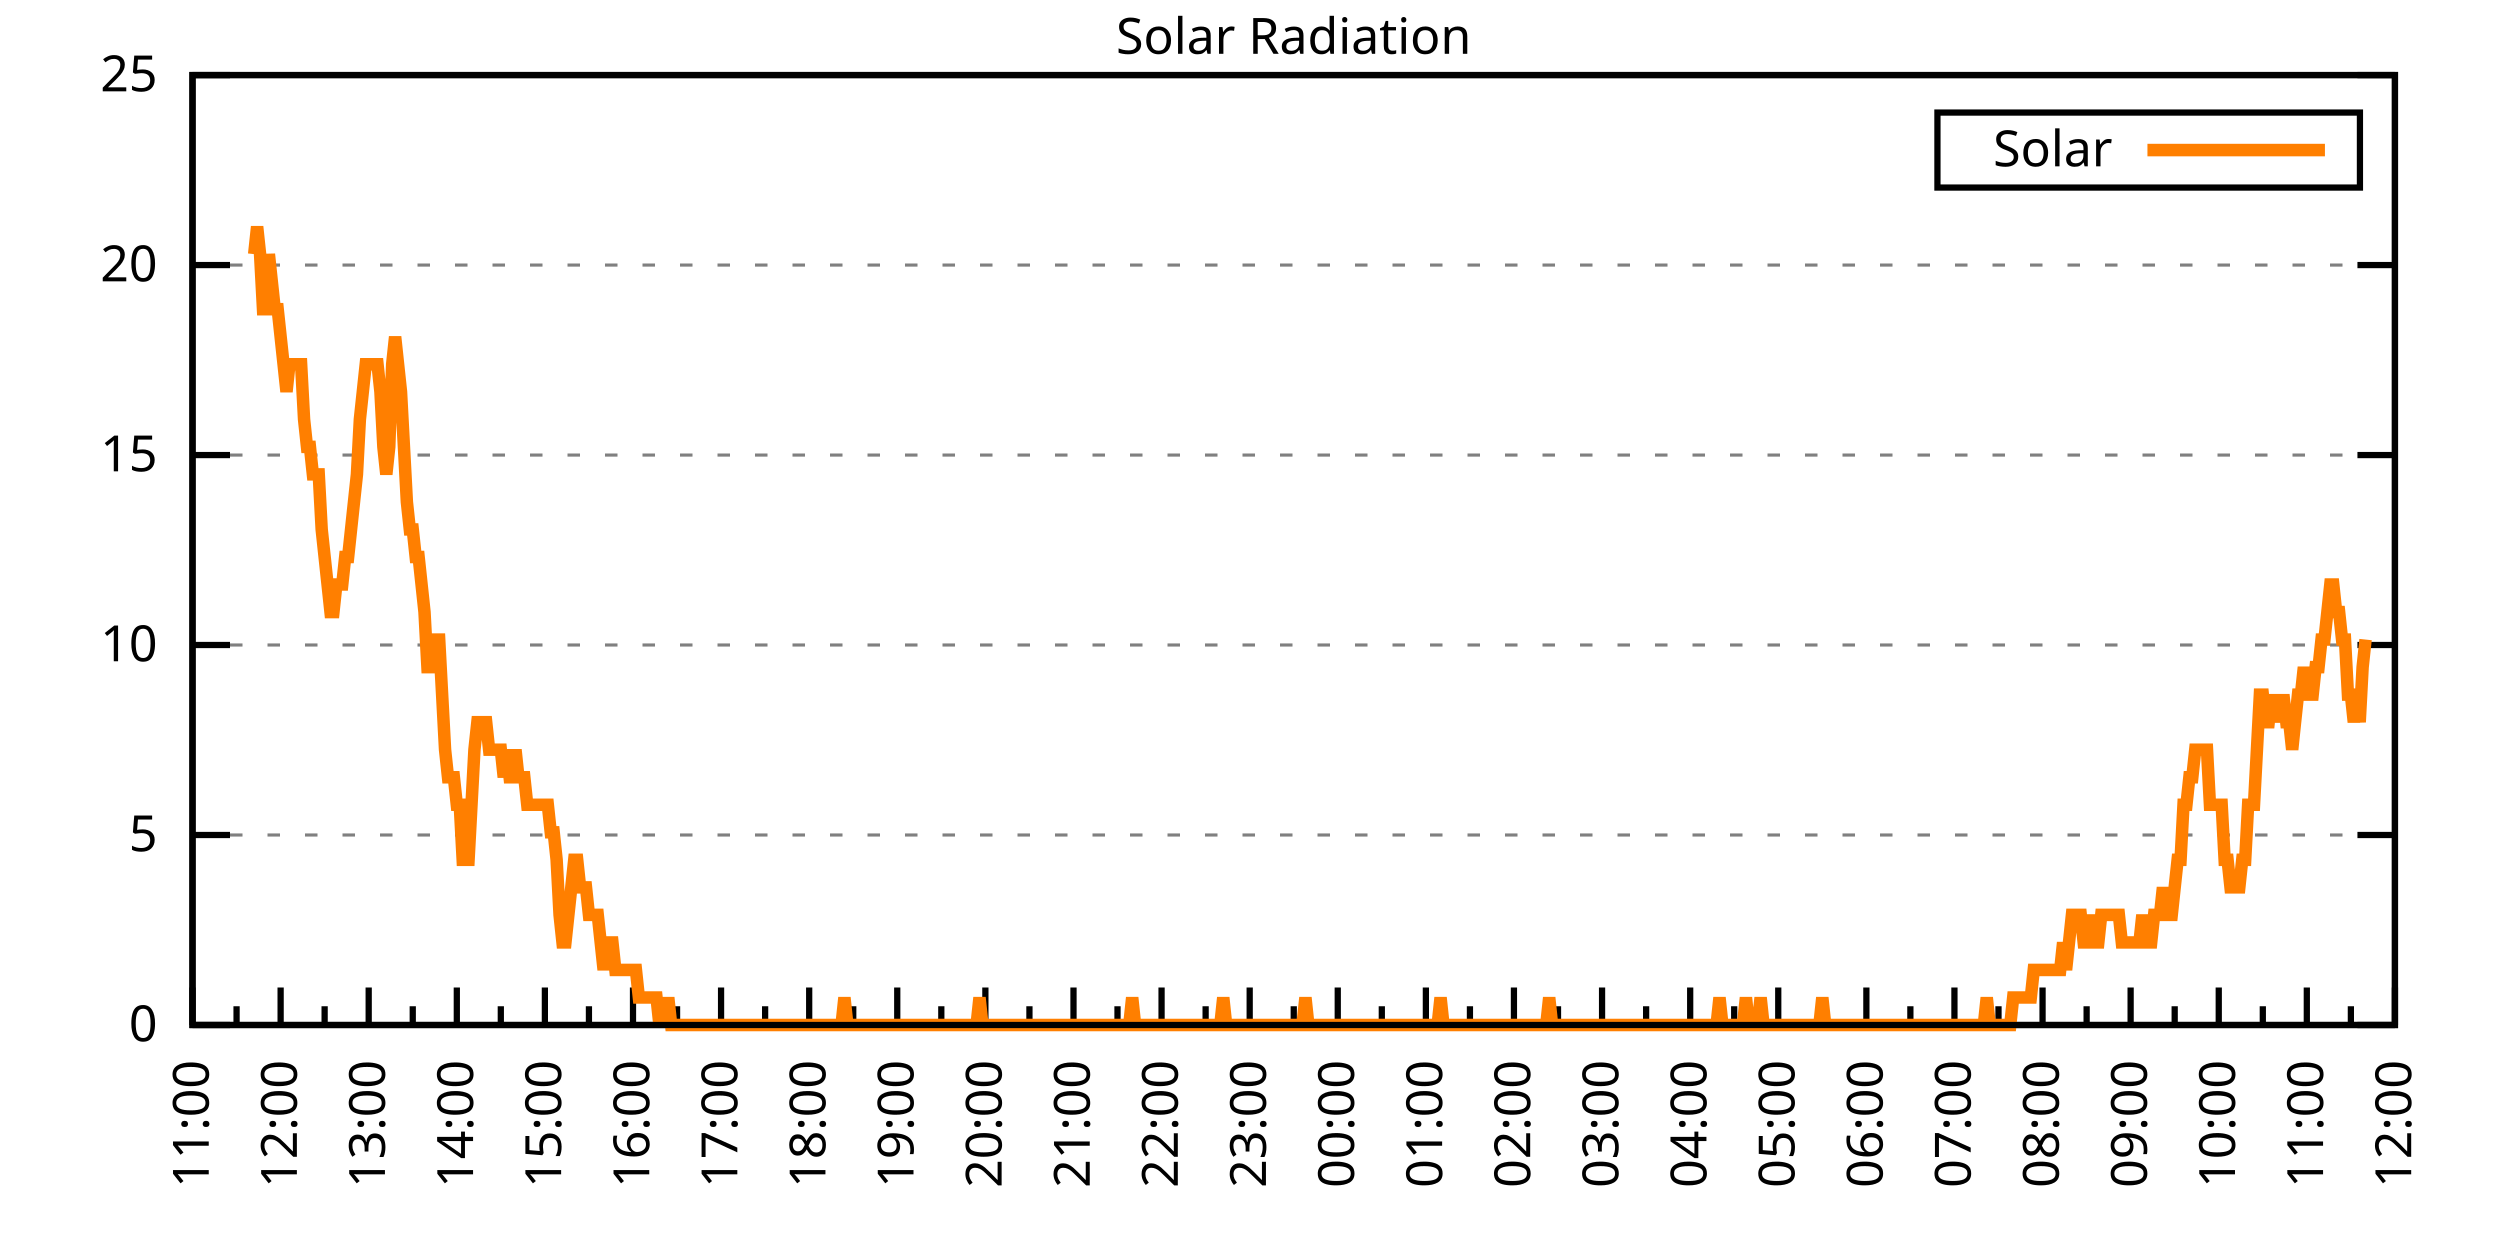
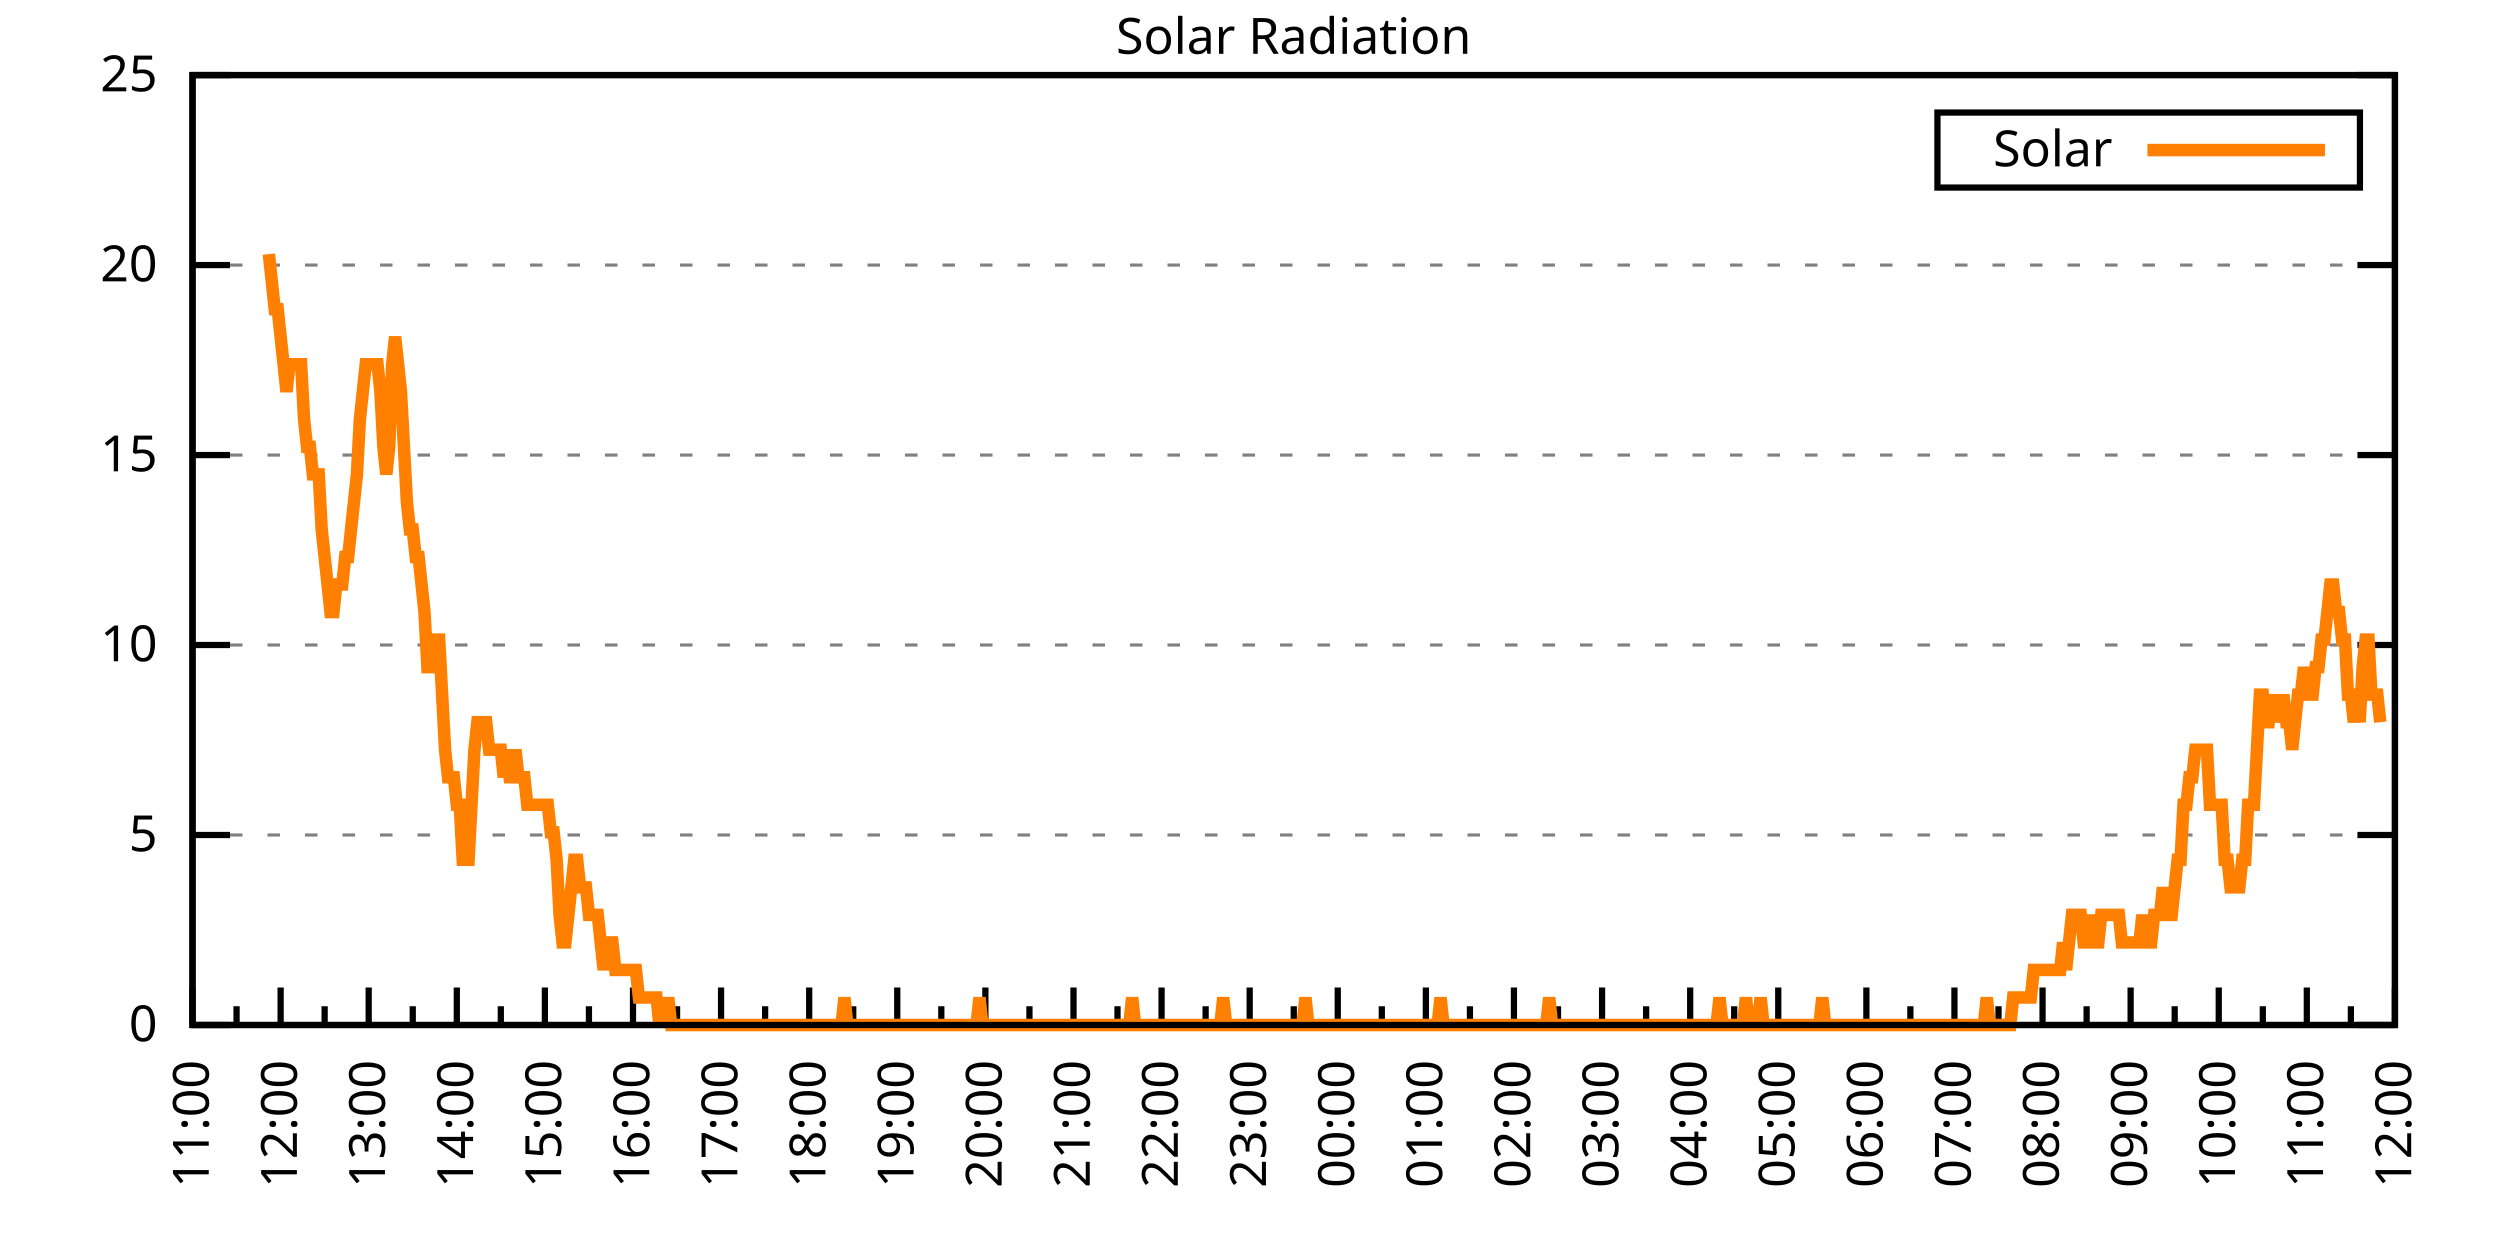
<svg xmlns="http://www.w3.org/2000/svg" xmlns:xlink="http://www.w3.org/1999/xlink" width="400" height="200" viewBox="0 0 400 200">
  <g id="gnuplot_canvas">
    <rect x="0" y="0" width="400" height="200" fill="none" />
    <defs>
      <circle id="gpDot" r="0.5" stroke-width="0.5" stroke="currentColor" />
      <path id="gpPt0" stroke-width="0.333" stroke="currentColor" d="M-1,0 h2 M0,-1 v2" />
      <path id="gpPt1" stroke-width="0.333" stroke="currentColor" d="M-1,-1 L1,1 M1,-1 L-1,1" />
      <path id="gpPt2" stroke-width="0.333" stroke="currentColor" d="M-1,0 L1,0 M0,-1 L0,1 M-1,-1 L1,1 M-1,1 L1,-1" />
      <rect id="gpPt3" stroke-width="0.333" stroke="currentColor" x="-1" y="-1" width="2" height="2" />
      <rect id="gpPt4" stroke-width="0.333" stroke="currentColor" fill="currentColor" x="-1" y="-1" width="2" height="2" />
      <circle id="gpPt5" stroke-width="0.333" stroke="currentColor" cx="0" cy="0" r="1" />
      <use xlink:href="#gpPt5" id="gpPt6" fill="currentColor" stroke="none" />
      <path id="gpPt7" stroke-width="0.333" stroke="currentColor" d="M0,-1.33 L-1.33,0.67 L1.33,0.67 z" />
      <use xlink:href="#gpPt7" id="gpPt8" fill="currentColor" stroke="none" />
      <use xlink:href="#gpPt7" id="gpPt9" stroke="currentColor" transform="rotate(180)" />
      <use xlink:href="#gpPt9" id="gpPt10" fill="currentColor" stroke="none" />
      <use xlink:href="#gpPt3" id="gpPt11" stroke="currentColor" transform="rotate(45)" />
      <use xlink:href="#gpPt11" id="gpPt12" fill="currentColor" stroke="none" />
      <path id="gpPt13" stroke-width="0.333" stroke="currentColor" d="M0,1.330 L1.265,0.411 L0.782,-1.067 L-0.782,-1.076 L-1.265,0.411 z" />
      <use xlink:href="#gpPt13" id="gpPt14" fill="currentColor" stroke="none" />
      <filter id="textbox" filterUnits="objectBoundingBox" x="0" y="0" height="1" width="1">
        <feFlood flood-color="white" flood-opacity="1" result="bgnd" />
        <feComposite in="SourceGraphic" in2="bgnd" operator="atop" />
      </filter>
      <filter id="greybox" filterUnits="objectBoundingBox" x="0" y="0" height="1" width="1">
        <feFlood flood-color="lightgrey" flood-opacity="1" result="grey" />
        <feComposite in="SourceGraphic" in2="grey" operator="atop" />
      </filter>
    </defs>
    <g fill="none" color="white" stroke="currentColor" stroke-width="1.00" stroke-linecap="butt" stroke-linejoin="miter">
</g>
    <g fill="none" color="black" stroke="currentColor" stroke-width="1.00" stroke-linecap="butt" stroke-linejoin="miter">
      <g stroke="none" shape-rendering="crispEdges">
        <polygon fill="rgb(255, 255, 255)" points="30.80,164.00 383.18,164.00 383.18,12.02 30.80,12.02 " />
      </g>
    </g>
    <g fill="none" color="black" stroke="currentColor" stroke-width="1.00" stroke-linecap="butt" stroke-linejoin="miter">
</g>
    <g fill="none" color="black" stroke="black" stroke-width="0.50" stroke-linecap="butt" stroke-linejoin="miter">
</g>
    <g fill="none" color="gray" stroke="currentColor" stroke-width="0.50" stroke-linecap="butt" stroke-linejoin="miter">
      <path stroke="gray" stroke-dasharray="2,4" class="gridline" d="M30.80,164.00 L383.19,164.00  " />
    </g>
    <g fill="none" color="gray" stroke="gray" stroke-width="1.00" stroke-linecap="butt" stroke-linejoin="miter">
</g>
    <g fill="none" color="black" stroke="currentColor" stroke-width="1.00" stroke-linecap="butt" stroke-linejoin="miter">
      <path stroke="black" d="M30.80,164.00 L36.80,164.00 M383.19,164.00 L377.19,164.00  " />
      <g transform="translate(25.20,166.60)" stroke="none" fill="black" font-family="Sans" font-size="8.00" text-anchor="end">
        <text>
          <tspan font-family="Sans"> 0</tspan>
        </text>
      </g>
    </g>
    <g fill="none" color="black" stroke="currentColor" stroke-width="1.00" stroke-linecap="butt" stroke-linejoin="miter">
</g>
    <g fill="none" color="black" stroke="black" stroke-width="0.50" stroke-linecap="butt" stroke-linejoin="miter">
</g>
    <g fill="none" color="gray" stroke="currentColor" stroke-width="0.50" stroke-linecap="butt" stroke-linejoin="miter">
      <path stroke="gray" stroke-dasharray="2,4" class="gridline" d="M30.80,133.60 L383.19,133.60  " />
    </g>
    <g fill="none" color="gray" stroke="gray" stroke-width="1.00" stroke-linecap="butt" stroke-linejoin="miter">
</g>
    <g fill="none" color="black" stroke="currentColor" stroke-width="1.00" stroke-linecap="butt" stroke-linejoin="miter">
      <path stroke="black" d="M30.80,133.60 L36.80,133.60 M383.19,133.60 L377.19,133.60  " />
      <g transform="translate(25.20,136.20)" stroke="none" fill="black" font-family="Sans" font-size="8.00" text-anchor="end">
        <text>
          <tspan font-family="Sans"> 5</tspan>
        </text>
      </g>
    </g>
    <g fill="none" color="black" stroke="currentColor" stroke-width="1.00" stroke-linecap="butt" stroke-linejoin="miter">
</g>
    <g fill="none" color="black" stroke="black" stroke-width="0.50" stroke-linecap="butt" stroke-linejoin="miter">
</g>
    <g fill="none" color="gray" stroke="currentColor" stroke-width="0.50" stroke-linecap="butt" stroke-linejoin="miter">
      <path stroke="gray" stroke-dasharray="2,4" class="gridline" d="M30.80,103.20 L383.19,103.20  " />
    </g>
    <g fill="none" color="gray" stroke="gray" stroke-width="1.00" stroke-linecap="butt" stroke-linejoin="miter">
</g>
    <g fill="none" color="black" stroke="currentColor" stroke-width="1.00" stroke-linecap="butt" stroke-linejoin="miter">
      <path stroke="black" d="M30.80,103.20 L36.80,103.20 M383.19,103.20 L377.19,103.20  " />
      <g transform="translate(25.20,105.80)" stroke="none" fill="black" font-family="Sans" font-size="8.00" text-anchor="end">
        <text>
          <tspan font-family="Sans"> 10</tspan>
        </text>
      </g>
    </g>
    <g fill="none" color="black" stroke="currentColor" stroke-width="1.00" stroke-linecap="butt" stroke-linejoin="miter">
</g>
    <g fill="none" color="black" stroke="black" stroke-width="0.50" stroke-linecap="butt" stroke-linejoin="miter">
</g>
    <g fill="none" color="gray" stroke="currentColor" stroke-width="0.50" stroke-linecap="butt" stroke-linejoin="miter">
      <path stroke="gray" stroke-dasharray="2,4" class="gridline" d="M30.80,72.81 L383.19,72.81  " />
    </g>
    <g fill="none" color="gray" stroke="gray" stroke-width="1.00" stroke-linecap="butt" stroke-linejoin="miter">
</g>
    <g fill="none" color="black" stroke="currentColor" stroke-width="1.00" stroke-linecap="butt" stroke-linejoin="miter">
      <path stroke="black" d="M30.80,72.81 L36.80,72.81 M383.19,72.81 L377.19,72.81  " />
      <g transform="translate(25.20,75.41)" stroke="none" fill="black" font-family="Sans" font-size="8.00" text-anchor="end">
        <text>
          <tspan font-family="Sans"> 15</tspan>
        </text>
      </g>
    </g>
    <g fill="none" color="black" stroke="currentColor" stroke-width="1.00" stroke-linecap="butt" stroke-linejoin="miter">
</g>
    <g fill="none" color="black" stroke="black" stroke-width="0.50" stroke-linecap="butt" stroke-linejoin="miter">
</g>
    <g fill="none" color="gray" stroke="currentColor" stroke-width="0.50" stroke-linecap="butt" stroke-linejoin="miter">
      <path stroke="gray" stroke-dasharray="2,4" class="gridline" d="M30.80,42.41 L383.19,42.41  " />
    </g>
    <g fill="none" color="gray" stroke="gray" stroke-width="1.00" stroke-linecap="butt" stroke-linejoin="miter">
</g>
    <g fill="none" color="black" stroke="currentColor" stroke-width="1.00" stroke-linecap="butt" stroke-linejoin="miter">
      <path stroke="black" d="M30.80,42.41 L36.80,42.41 M383.19,42.41 L377.19,42.41  " />
      <g transform="translate(25.20,45.01)" stroke="none" fill="black" font-family="Sans" font-size="8.00" text-anchor="end">
        <text>
          <tspan font-family="Sans"> 20</tspan>
        </text>
      </g>
    </g>
    <g fill="none" color="black" stroke="currentColor" stroke-width="1.00" stroke-linecap="butt" stroke-linejoin="miter">
</g>
    <g fill="none" color="black" stroke="black" stroke-width="0.50" stroke-linecap="butt" stroke-linejoin="miter">
</g>
    <g fill="none" color="gray" stroke="currentColor" stroke-width="0.50" stroke-linecap="butt" stroke-linejoin="miter">
      <path stroke="gray" stroke-dasharray="2,4" class="gridline" d="M30.80,12.01 L383.19,12.01  " />
    </g>
    <g fill="none" color="gray" stroke="gray" stroke-width="1.00" stroke-linecap="butt" stroke-linejoin="miter">
</g>
    <g fill="none" color="black" stroke="currentColor" stroke-width="1.00" stroke-linecap="butt" stroke-linejoin="miter">
      <path stroke="black" d="M30.80,12.01 L36.80,12.01 M383.19,12.01 L377.19,12.01  " />
      <g transform="translate(25.20,14.61)" stroke="none" fill="black" font-family="Sans" font-size="8.00" text-anchor="end">
        <text>
          <tspan font-family="Sans"> 25</tspan>
        </text>
      </g>
    </g>
    <g fill="none" color="black" stroke="currentColor" stroke-width="1.00" stroke-linecap="butt" stroke-linejoin="miter">
      <path stroke="black" d="M30.80,164.00 L30.80,158.00  " />
      <g transform="translate(33.40,169.60) rotate(270)" stroke="none" fill="black" font-family="Sans" font-size="8.00" text-anchor="end">
        <text>
          <tspan font-family="Sans">11:00</tspan>
        </text>
      </g>
    </g>
    <g fill="none" color="black" stroke="currentColor" stroke-width="1.00" stroke-linecap="butt" stroke-linejoin="miter">
      <path stroke="black" d="M37.85,164.00 L37.85,161.00 M44.90,164.00 L44.90,158.00  " />
      <g transform="translate(47.50,169.60) rotate(270)" stroke="none" fill="black" font-family="Sans" font-size="8.00" text-anchor="end">
        <text>
          <tspan font-family="Sans">12:00</tspan>
        </text>
      </g>
    </g>
    <g fill="none" color="black" stroke="currentColor" stroke-width="1.00" stroke-linecap="butt" stroke-linejoin="miter">
      <path stroke="black" d="M51.94,164.00 L51.94,161.00 M58.99,164.00 L58.99,158.00  " />
      <g transform="translate(61.59,169.60) rotate(270)" stroke="none" fill="black" font-family="Sans" font-size="8.00" text-anchor="end">
        <text>
          <tspan font-family="Sans">13:00</tspan>
        </text>
      </g>
    </g>
    <g fill="none" color="black" stroke="currentColor" stroke-width="1.00" stroke-linecap="butt" stroke-linejoin="miter">
      <path stroke="black" d="M66.04,164.00 L66.04,161.00 M73.09,164.00 L73.09,158.00  " />
      <g transform="translate(75.69,169.60) rotate(270)" stroke="none" fill="black" font-family="Sans" font-size="8.00" text-anchor="end">
        <text>
          <tspan font-family="Sans">14:00</tspan>
        </text>
      </g>
    </g>
    <g fill="none" color="black" stroke="currentColor" stroke-width="1.00" stroke-linecap="butt" stroke-linejoin="miter">
      <path stroke="black" d="M80.13,164.00 L80.13,161.00 M87.18,164.00 L87.18,158.00  " />
      <g transform="translate(89.78,169.60) rotate(270)" stroke="none" fill="black" font-family="Sans" font-size="8.00" text-anchor="end">
        <text>
          <tspan font-family="Sans">15:00</tspan>
        </text>
      </g>
    </g>
    <g fill="none" color="black" stroke="currentColor" stroke-width="1.00" stroke-linecap="butt" stroke-linejoin="miter">
      <path stroke="black" d="M94.23,164.00 L94.23,161.00 M101.28,164.00 L101.28,158.00  " />
      <g transform="translate(103.88,169.60) rotate(270)" stroke="none" fill="black" font-family="Sans" font-size="8.00" text-anchor="end">
        <text>
          <tspan font-family="Sans">16:00</tspan>
        </text>
      </g>
    </g>
    <g fill="none" color="black" stroke="currentColor" stroke-width="1.00" stroke-linecap="butt" stroke-linejoin="miter">
      <path stroke="black" d="M108.33,164.00 L108.33,161.00 M115.37,164.00 L115.37,158.00  " />
      <g transform="translate(117.97,169.60) rotate(270)" stroke="none" fill="black" font-family="Sans" font-size="8.00" text-anchor="end">
        <text>
          <tspan font-family="Sans">17:00</tspan>
        </text>
      </g>
    </g>
    <g fill="none" color="black" stroke="currentColor" stroke-width="1.00" stroke-linecap="butt" stroke-linejoin="miter">
      <path stroke="black" d="M122.42,164.00 L122.42,161.00 M129.47,164.00 L129.47,158.00  " />
      <g transform="translate(132.07,169.60) rotate(270)" stroke="none" fill="black" font-family="Sans" font-size="8.00" text-anchor="end">
        <text>
          <tspan font-family="Sans">18:00</tspan>
        </text>
      </g>
    </g>
    <g fill="none" color="black" stroke="currentColor" stroke-width="1.00" stroke-linecap="butt" stroke-linejoin="miter">
      <path stroke="black" d="M136.52,164.00 L136.52,161.00 M143.56,164.00 L143.56,158.00  " />
      <g transform="translate(146.16,169.60) rotate(270)" stroke="none" fill="black" font-family="Sans" font-size="8.00" text-anchor="end">
        <text>
          <tspan font-family="Sans">19:00</tspan>
        </text>
      </g>
    </g>
    <g fill="none" color="black" stroke="currentColor" stroke-width="1.00" stroke-linecap="butt" stroke-linejoin="miter">
      <path stroke="black" d="M150.61,164.00 L150.61,161.00 M157.66,164.00 L157.66,158.00  " />
      <g transform="translate(160.26,169.60) rotate(270)" stroke="none" fill="black" font-family="Sans" font-size="8.00" text-anchor="end">
        <text>
          <tspan font-family="Sans">20:00</tspan>
        </text>
      </g>
    </g>
    <g fill="none" color="black" stroke="currentColor" stroke-width="1.00" stroke-linecap="butt" stroke-linejoin="miter">
      <path stroke="black" d="M164.71,164.00 L164.71,161.00 M171.76,164.00 L171.76,158.00  " />
      <g transform="translate(174.36,169.60) rotate(270)" stroke="none" fill="black" font-family="Sans" font-size="8.00" text-anchor="end">
        <text>
          <tspan font-family="Sans">21:00</tspan>
        </text>
      </g>
    </g>
    <g fill="none" color="black" stroke="currentColor" stroke-width="1.00" stroke-linecap="butt" stroke-linejoin="miter">
      <path stroke="black" d="M178.80,164.00 L178.80,161.00 M185.85,164.00 L185.85,158.00  " />
      <g transform="translate(188.45,169.60) rotate(270)" stroke="none" fill="black" font-family="Sans" font-size="8.00" text-anchor="end">
        <text>
          <tspan font-family="Sans">22:00</tspan>
        </text>
      </g>
    </g>
    <g fill="none" color="black" stroke="currentColor" stroke-width="1.00" stroke-linecap="butt" stroke-linejoin="miter">
      <path stroke="black" d="M192.90,164.00 L192.90,161.00 M199.95,164.00 L199.95,158.00  " />
      <g transform="translate(202.55,169.60) rotate(270)" stroke="none" fill="black" font-family="Sans" font-size="8.00" text-anchor="end">
        <text>
          <tspan font-family="Sans">23:00</tspan>
        </text>
      </g>
    </g>
    <g fill="none" color="black" stroke="currentColor" stroke-width="1.00" stroke-linecap="butt" stroke-linejoin="miter">
      <path stroke="black" d="M207.00,164.00 L207.00,161.00 M214.04,164.00 L214.04,158.00  " />
      <g transform="translate(216.64,169.60) rotate(270)" stroke="none" fill="black" font-family="Sans" font-size="8.00" text-anchor="end">
        <text>
          <tspan font-family="Sans">00:00</tspan>
        </text>
      </g>
    </g>
    <g fill="none" color="black" stroke="currentColor" stroke-width="1.00" stroke-linecap="butt" stroke-linejoin="miter">
      <path stroke="black" d="M221.09,164.00 L221.09,161.00 M228.14,164.00 L228.14,158.00  " />
      <g transform="translate(230.74,169.60) rotate(270)" stroke="none" fill="black" font-family="Sans" font-size="8.00" text-anchor="end">
        <text>
          <tspan font-family="Sans">01:00</tspan>
        </text>
      </g>
    </g>
    <g fill="none" color="black" stroke="currentColor" stroke-width="1.00" stroke-linecap="butt" stroke-linejoin="miter">
      <path stroke="black" d="M235.19,164.00 L235.19,161.00 M242.23,164.00 L242.23,158.00  " />
      <g transform="translate(244.83,169.60) rotate(270)" stroke="none" fill="black" font-family="Sans" font-size="8.00" text-anchor="end">
        <text>
          <tspan font-family="Sans">02:00</tspan>
        </text>
      </g>
    </g>
    <g fill="none" color="black" stroke="currentColor" stroke-width="1.00" stroke-linecap="butt" stroke-linejoin="miter">
      <path stroke="black" d="M249.28,164.00 L249.28,161.00 M256.33,164.00 L256.33,158.00  " />
      <g transform="translate(258.93,169.60) rotate(270)" stroke="none" fill="black" font-family="Sans" font-size="8.00" text-anchor="end">
        <text>
          <tspan font-family="Sans">03:00</tspan>
        </text>
      </g>
    </g>
    <g fill="none" color="black" stroke="currentColor" stroke-width="1.00" stroke-linecap="butt" stroke-linejoin="miter">
      <path stroke="black" d="M263.38,164.00 L263.38,161.00 M270.43,164.00 L270.43,158.00  " />
      <g transform="translate(273.03,169.60) rotate(270)" stroke="none" fill="black" font-family="Sans" font-size="8.00" text-anchor="end">
        <text>
          <tspan font-family="Sans">04:00</tspan>
        </text>
      </g>
    </g>
    <g fill="none" color="black" stroke="currentColor" stroke-width="1.00" stroke-linecap="butt" stroke-linejoin="miter">
      <path stroke="black" d="M277.47,164.00 L277.47,161.00 M284.52,164.00 L284.52,158.00  " />
      <g transform="translate(287.12,169.60) rotate(270)" stroke="none" fill="black" font-family="Sans" font-size="8.00" text-anchor="end">
        <text>
          <tspan font-family="Sans">05:00</tspan>
        </text>
      </g>
    </g>
    <g fill="none" color="black" stroke="currentColor" stroke-width="1.00" stroke-linecap="butt" stroke-linejoin="miter">
      <path stroke="black" d="M291.57,164.00 L291.57,161.00 M298.62,164.00 L298.62,158.00  " />
      <g transform="translate(301.22,169.60) rotate(270)" stroke="none" fill="black" font-family="Sans" font-size="8.00" text-anchor="end">
        <text>
          <tspan font-family="Sans">06:00</tspan>
        </text>
      </g>
    </g>
    <g fill="none" color="black" stroke="currentColor" stroke-width="1.00" stroke-linecap="butt" stroke-linejoin="miter">
      <path stroke="black" d="M305.66,164.00 L305.66,161.00 M312.71,164.00 L312.71,158.00  " />
      <g transform="translate(315.31,169.60) rotate(270)" stroke="none" fill="black" font-family="Sans" font-size="8.00" text-anchor="end">
        <text>
          <tspan font-family="Sans">07:00</tspan>
        </text>
      </g>
    </g>
    <g fill="none" color="black" stroke="currentColor" stroke-width="1.00" stroke-linecap="butt" stroke-linejoin="miter">
      <path stroke="black" d="M319.76,164.00 L319.76,161.00 M326.81,164.00 L326.81,158.00  " />
      <g transform="translate(329.41,169.60) rotate(270)" stroke="none" fill="black" font-family="Sans" font-size="8.00" text-anchor="end">
        <text>
          <tspan font-family="Sans">08:00</tspan>
        </text>
      </g>
    </g>
    <g fill="none" color="black" stroke="currentColor" stroke-width="1.00" stroke-linecap="butt" stroke-linejoin="miter">
      <path stroke="black" d="M333.86,164.00 L333.86,161.00 M340.90,164.00 L340.90,158.00  " />
      <g transform="translate(343.50,169.60) rotate(270)" stroke="none" fill="black" font-family="Sans" font-size="8.00" text-anchor="end">
        <text>
          <tspan font-family="Sans">09:00</tspan>
        </text>
      </g>
    </g>
    <g fill="none" color="black" stroke="currentColor" stroke-width="1.00" stroke-linecap="butt" stroke-linejoin="miter">
      <path stroke="black" d="M347.95,164.00 L347.95,161.00 M355.00,164.00 L355.00,158.00  " />
      <g transform="translate(357.60,169.60) rotate(270)" stroke="none" fill="black" font-family="Sans" font-size="8.00" text-anchor="end">
        <text>
          <tspan font-family="Sans">10:00</tspan>
        </text>
      </g>
    </g>
    <g fill="none" color="black" stroke="currentColor" stroke-width="1.00" stroke-linecap="butt" stroke-linejoin="miter">
      <path stroke="black" d="M362.05,164.00 L362.05,161.00 M369.09,164.00 L369.09,158.00  " />
      <g transform="translate(371.69,169.60) rotate(270)" stroke="none" fill="black" font-family="Sans" font-size="8.00" text-anchor="end">
        <text>
          <tspan font-family="Sans">11:00</tspan>
        </text>
      </g>
    </g>
    <g fill="none" color="black" stroke="currentColor" stroke-width="1.00" stroke-linecap="butt" stroke-linejoin="miter">
      <path stroke="black" d="M376.14,164.00 L376.14,161.00 M383.19,164.00 L383.19,158.00  " />
      <g transform="translate(385.79,169.60) rotate(270)" stroke="none" fill="black" font-family="Sans" font-size="8.00" text-anchor="end">
        <text>
          <tspan font-family="Sans">12:00</tspan>
        </text>
      </g>
    </g>
    <g fill="none" color="black" stroke="currentColor" stroke-width="1.00" stroke-linecap="butt" stroke-linejoin="miter">
</g>
    <g fill="none" color="black" stroke="currentColor" stroke-width="1.00" stroke-linecap="butt" stroke-linejoin="miter">
      <path stroke="black" d="M30.80,12.01 L30.80,164.00 L383.19,164.00 L383.19,12.01 L30.80,12.01 Z  " />
    </g>
    <g fill="none" color="black" stroke="currentColor" stroke-width="1.00" stroke-linecap="butt" stroke-linejoin="miter">
      <g transform="translate(6.80,88.01) rotate(270)" stroke="none" fill="black" font-family="Sans" font-size="8.00" text-anchor="middle">
        <text />
      </g>
    </g>
    <g fill="none" color="black" stroke="currentColor" stroke-width="1.00" stroke-linecap="butt" stroke-linejoin="miter">
</g>
    <g fill="none" color="black" stroke="currentColor" stroke-width="1.00" stroke-linecap="butt" stroke-linejoin="miter">
      <path stroke="black" d="M309.99,30.01 L309.99,18.01 L377.59,18.01 L377.59,30.01 L309.99,30.01 Z  " />
    </g>
    <g id="Solar_Radiation_plot_1">
      <g fill="none" color="white" stroke="black" stroke-width="2.00" stroke-linecap="butt" stroke-linejoin="miter">
</g>
      <g fill="none" color="black" stroke="currentColor" stroke-width="2.00" stroke-linecap="butt" stroke-linejoin="miter">
        <g transform="translate(337.99,26.61)" stroke="none" fill="black" font-family="Sans" font-size="8.00" text-anchor="end">
          <text>
            <tspan font-family="Sans">Solar</tspan>
          </text>
        </g>
      </g>
      <g fill="none" color="black" stroke="currentColor" stroke-width="2.00" stroke-linecap="butt" stroke-linejoin="miter">
-         <path stroke="rgb(255, 127,   0)" d="M343.59,24.01 L371.99,24.01 M40.67,40.66 L41.14,36.26 L41.61,40.66 L42.08,49.47 L42.55,49.47 L43.02,40.66   L43.49,45.07 L43.96,49.47 L44.43,49.47 L44.90,53.88 L45.37,58.28 L45.84,62.69 L46.31,58.28 L46.78,58.28   L47.24,58.28 L47.71,58.28 L48.18,58.28 L48.65,67.09 L49.12,71.50 L49.59,71.50 L50.06,75.90 L50.53,75.90   L51.00,75.90 L51.47,84.71 L51.94,89.12 L52.41,93.52 L52.88,97.93 L53.35,97.93 L53.82,93.52 L54.29,93.52   L54.76,93.52 L55.23,89.12 L55.70,89.12 L56.17,84.71 L56.64,80.31 L57.11,75.90 L57.58,67.09 L58.05,62.69   L58.52,58.28 L58.99,58.28 L59.46,58.28 L59.93,58.28 L60.40,58.28 L60.87,62.69 L61.34,71.50 L61.81,75.90   L62.28,71.50 L62.75,58.28 L63.22,53.88 L63.69,58.28 L64.16,62.69 L64.63,71.50 L65.10,80.31 L65.57,84.71   L66.04,84.71 L66.51,89.12 L66.98,89.12 L67.45,93.52 L67.92,97.93 L68.39,106.74 L68.86,106.74 L69.33,102.33   L69.80,102.33 L70.27,102.33 L70.74,111.14 L71.21,119.95 L71.68,124.36 L72.15,124.36 L72.62,124.36 L73.09,128.76   L73.56,128.76 L74.03,137.57 L74.50,137.57 L74.97,137.57 L75.44,128.76 L75.91,119.95 L76.38,115.55 L76.85,115.55   L77.32,115.55 L77.79,115.55 L78.26,119.95 L78.73,119.95 L79.19,119.95 L79.66,119.95 L80.13,119.95 L80.60,124.36   L81.07,119.95 L81.54,124.36 L82.01,124.36 L82.48,119.95 L82.95,124.36 L83.42,124.36 L83.89,124.36 L84.36,128.76   L84.83,128.76 L85.30,128.76 L85.77,128.76 L86.24,128.76 L86.71,128.76 L87.18,128.76 L87.65,128.76 L88.12,133.17   L88.59,133.17 L89.06,137.57 L89.53,146.38 L90.00,150.79 L90.47,150.79 L90.94,146.38 L91.41,141.98 L91.88,137.57   L92.35,137.57 L92.82,141.98 L93.29,141.98 L93.76,141.98 L94.23,146.38 L94.70,146.38 L95.17,146.38 L95.64,146.38   L96.11,150.79 L96.58,155.19 L97.05,150.79 L97.52,150.79 L97.99,150.79 L98.46,155.19 L98.93,155.19 L99.40,155.19   L99.87,155.19 L100.34,155.19 L100.81,155.19 L101.28,155.19 L101.75,155.19 L102.22,159.60 L102.69,159.60 L103.16,159.60   L103.63,159.60 L104.10,159.60 L104.57,159.60 L105.04,159.60 L105.51,164.00 L105.98,159.60 L106.45,164.00 L106.92,159.60   L107.39,164.00 L107.86,164.00 L108.33,164.00 L108.80,164.00 L109.27,164.00 L109.74,164.00 L110.21,164.00 L110.68,164.00   L111.14,164.00 L111.61,164.00 L112.08,164.00 L112.55,164.00 L113.02,164.00 L113.49,164.00 L113.96,164.00 L114.43,164.00   L114.90,164.00 L115.37,164.00 L115.84,164.00 L116.31,164.00 L116.78,164.00 L117.25,164.00 L117.72,164.00 L118.19,164.00   L118.66,164.00 L119.13,164.00 L119.60,164.00 L120.07,164.00 L120.54,164.00 L121.01,164.00 L121.48,164.00 L121.95,164.00   L122.42,164.00 L122.89,164.00 L123.36,164.00 L123.83,164.00 L124.30,164.00 L124.77,164.00 L125.24,164.00 L125.71,164.00   L126.18,164.00 L126.65,164.00 L127.12,164.00 L127.59,164.00 L128.06,164.00 L128.53,164.00 L129.00,164.00 L129.47,164.00   L129.94,164.00 L130.41,164.00 L130.88,164.00 L131.35,164.00 L131.82,164.00 L132.29,164.00 L132.76,164.00 L133.23,164.00   L133.70,164.00 L134.17,164.00 L134.64,164.00 L135.11,159.60 L135.58,164.00 L136.05,164.00 L136.52,164.00 L136.99,164.00   L137.46,164.00 L137.93,164.00 L138.40,164.00 L138.87,164.00 L139.34,164.00 L139.81,164.00 L140.28,164.00 L140.75,164.00   L141.22,164.00 L141.69,164.00 L142.16,164.00 L142.63,164.00 L143.09,164.00 L143.56,164.00 L144.03,164.00 L144.50,164.00   L144.97,164.00 L145.44,164.00 L145.91,164.00 L146.38,164.00 L146.85,164.00 L147.32,164.00 L147.79,164.00 L148.26,164.00   L148.73,164.00 L149.20,164.00 L149.67,164.00 L150.14,164.00 L150.61,164.00 L151.08,164.00 L151.55,164.00 L152.02,164.00   L152.49,164.00 L152.96,164.00 L153.43,164.00 L153.90,164.00 L154.37,164.00 L154.84,164.00 L155.31,164.00 L155.78,164.00   L156.25,164.00 L156.72,159.60 L157.19,164.00 L157.66,164.00 L158.13,164.00 L158.60,164.00 L159.07,164.00 L159.54,164.00   L160.01,164.00 L160.48,164.00 L160.95,164.00 L161.42,164.00 L161.89,164.00 L162.36,164.00 L162.83,164.00 L163.30,164.00   L163.77,164.00 L164.24,164.00 L164.71,164.00 L165.18,164.00 L165.65,164.00 L166.12,164.00 L166.59,164.00 L167.06,164.00   L167.53,164.00 L168.00,164.00 L168.47,164.00 L168.94,164.00 L169.41,164.00 L169.88,164.00 L170.35,164.00 L170.82,164.00   L171.29,164.00 L171.76,164.00 L172.23,164.00 L172.70,164.00 L173.17,164.00 L173.64,164.00 L174.11,164.00 L174.58,164.00   L175.04,164.00 L175.51,164.00 L175.98,164.00 L176.45,164.00 L176.92,164.00 L177.39,164.00 L177.86,164.00 L178.33,164.00   L178.80,164.00 L179.27,164.00 L179.74,164.00 L180.21,164.00 L180.68,164.00 L181.15,159.60 L181.62,164.00 L182.09,164.00   L182.56,164.00 L183.03,164.00 L183.50,164.00 L183.97,164.00 L184.44,164.00 L184.91,164.00 L185.38,164.00 L185.85,164.00   L186.32,164.00 L186.79,164.00 L187.26,164.00 L187.73,164.00 L188.20,164.00 L188.67,164.00 L189.14,164.00 L189.61,164.00   L190.08,164.00 L190.55,164.00 L191.02,164.00 L191.49,164.00 L191.96,164.00 L192.43,164.00 L192.90,164.00 L193.37,164.00   L193.84,164.00 L194.31,164.00 L194.78,164.00 L195.25,164.00 L195.72,159.60 L196.19,164.00 L196.66,164.00 L197.13,164.00   L197.60,164.00 L198.07,164.00 L198.54,164.00 L199.01,164.00 L199.48,164.00 L199.95,164.00 L200.42,164.00 L200.89,164.00   L201.36,164.00 L201.83,164.00 L202.30,164.00 L202.77,164.00 L203.24,164.00 L203.71,164.00 L204.18,164.00 L204.65,164.00   L205.12,164.00 L205.59,164.00 L206.06,164.00 L206.53,164.00 L207.00,164.00 L207.46,164.00 L207.93,164.00 L208.40,164.00   L208.87,159.60 L209.34,164.00 L209.81,164.00 L210.28,164.00 L210.75,164.00 L211.22,164.00 L211.69,164.00 L212.16,164.00   L212.63,164.00 L213.10,164.00 L213.57,164.00 L214.04,164.00 L214.51,164.00 L214.98,164.00 L215.45,164.00 L215.92,164.00   L216.39,164.00 L216.86,164.00 L217.33,164.00 L217.80,164.00 L218.27,164.00 L218.74,164.00 L219.21,164.00 L219.68,164.00   L220.15,164.00 L220.62,164.00 L221.09,164.00 L221.56,164.00 L222.03,164.00 L222.50,164.00 L222.97,164.00 L223.44,164.00   L223.91,164.00 L224.38,164.00 L224.85,164.00 L225.32,164.00 L225.79,164.00 L226.26,164.00 L226.73,164.00 L227.20,164.00   L227.67,164.00 L228.14,164.00 L228.61,164.00 L229.08,164.00 L229.55,164.00 L230.02,164.00 L230.49,159.60 L230.96,164.00   L231.43,164.00 L231.90,164.00 L232.37,164.00 L232.84,164.00 L233.31,164.00 L233.78,164.00 L234.25,164.00 L234.72,164.00   L235.19,164.00 L235.66,164.00 L236.13,164.00 L236.60,164.00 L237.07,164.00 L237.54,164.00 L238.01,164.00 L238.48,164.00   L238.95,164.00 L239.41,164.00 L239.88,164.00 L240.35,164.00 L240.82,164.00 L241.29,164.00 L241.76,164.00 L242.23,164.00   L242.70,164.00 L243.17,164.00 L243.64,164.00 L244.11,164.00 L244.58,164.00 L245.05,164.00 L245.52,164.00 L245.99,164.00   L246.46,164.00 L246.93,164.00 L247.40,164.00 L247.87,159.60 L248.34,164.00 L248.81,164.00 L249.28,164.00 L249.75,164.00   L250.22,164.00 L250.69,164.00 L251.16,164.00 L251.63,164.00 L252.10,164.00 L252.57,164.00 L253.04,164.00 L253.51,164.00   L253.98,164.00 L254.45,164.00 L254.92,164.00 L255.39,164.00 L255.86,164.00 L256.33,164.00 L256.80,164.00 L257.27,164.00   L257.74,164.00 L258.21,164.00 L258.68,164.00 L259.15,164.00 L259.62,164.00 L260.09,164.00 L260.56,164.00 L261.03,164.00   L261.50,164.00 L261.97,164.00 L262.44,164.00 L262.91,164.00 L263.38,164.00 L263.85,164.00 L264.32,164.00 L264.79,164.00   L265.26,164.00 L265.73,164.00 L266.20,164.00 L266.67,164.00 L267.14,164.00 L267.61,164.00 L268.08,164.00 L268.55,164.00   L269.02,164.00 L269.49,164.00 L269.96,164.00 L270.43,164.00 L270.90,164.00 L271.36,164.00 L271.83,164.00 L272.30,164.00   L272.77,164.00 L273.24,164.00 L273.71,164.00 L274.18,164.00 L274.65,164.00 L275.12,159.60 L275.59,164.00 L276.06,164.00   L276.53,164.00 L277.00,164.00 L277.47,164.00 L277.94,164.00 L278.41,164.00 L278.88,164.00 L279.35,159.60 L279.82,164.00   L280.29,164.00 L280.76,164.00 L281.23,164.00 L281.70,159.60 L282.17,164.00 L282.64,164.00 L283.11,164.00 L283.58,164.00   L284.05,164.00 L284.52,164.00 L284.99,164.00 L285.46,164.00 L285.93,164.00 L286.40,164.00 L286.87,164.00 L287.34,164.00   L287.81,164.00 L288.28,164.00 L288.75,164.00 L289.22,164.00 L289.69,164.00 L290.16,164.00 L290.63,164.00 L291.10,164.00   L291.57,159.60 L292.04,164.00 L292.51,164.00 L292.98,164.00 L293.45,164.00 L293.92,164.00 L294.39,164.00 L294.86,164.00   L295.33,164.00 L295.80,164.00 L296.27,164.00 L296.74,164.00 L297.21,164.00 L297.68,164.00 L298.15,164.00 L298.62,164.00   L299.09,164.00 L299.56,164.00 L300.03,164.00 L300.50,164.00 L300.97,164.00 L301.44,164.00 L301.91,164.00 L302.38,164.00   L302.85,164.00 L303.31,164.00 L303.78,164.00 L304.25,164.00 L304.72,164.00 L305.19,164.00 L305.66,164.00 L306.13,164.00   L306.60,164.00 L307.07,164.00 L307.54,164.00 L308.01,164.00 L308.48,164.00 L308.95,164.00 L309.42,164.00 L309.89,164.00   L310.36,164.00 L310.83,164.00 L311.30,164.00 L311.77,164.00 L312.24,164.00 L312.71,164.00 L313.18,164.00 L313.65,164.00   L314.12,164.00 L314.59,164.00 L315.06,164.00 L315.53,164.00 L316.00,164.00 L316.47,164.00 L316.94,164.00 L317.41,164.00   L317.88,159.60 L318.35,164.00 L318.82,164.00 L319.29,164.00 L319.76,164.00 L320.23,164.00 L320.70,164.00 L321.17,164.00   L321.64,164.00 L322.11,159.60 L322.58,159.60 L323.05,159.60 L323.52,159.60 L323.99,159.60 L324.46,159.60 L324.93,159.60   L325.40,155.19 L325.87,155.19 L326.34,155.19 L326.81,155.19 L327.28,155.19 L327.75,155.19 L328.22,155.19 L328.69,155.19   L329.16,155.19 L329.63,155.19 L330.10,150.79 L330.57,155.19 L331.04,150.79 L331.51,146.38 L331.98,146.38 L332.45,146.38   L332.92,146.38 L333.39,150.79 L333.86,150.79 L334.33,150.79 L334.80,146.38 L335.26,150.79 L335.73,150.79 L336.20,146.38   L336.67,146.38 L337.14,146.38 L337.61,146.38 L338.08,146.38 L338.55,146.38 L339.02,146.38 L339.49,150.79 L339.96,150.79   L340.43,150.79 L340.90,150.79 L341.37,150.79 L341.84,150.79 L342.31,150.79 L342.78,146.38 L343.25,150.79 L343.72,150.79   L344.19,150.79 L344.66,146.38 L345.13,146.38 L345.60,146.38 L346.07,141.98 L346.54,146.38 L347.01,146.38 L347.48,146.38   L347.95,141.98 L348.42,137.57 L348.89,137.57 L349.36,128.76 L349.83,128.76 L350.30,124.36 L350.77,124.36 L351.24,119.95   L351.71,119.95 L352.18,119.95 L352.65,119.95 L353.12,119.95 L353.59,128.76 L354.06,128.76 L354.53,128.76 L355.00,128.76   L355.47,128.76 L355.94,137.57 L356.41,137.57 L356.88,141.98 L357.35,141.98 L357.82,141.98 L358.29,141.98 L358.76,137.57   L359.23,137.57 L359.70,128.76 L360.17,128.76 L360.64,128.76 L361.11,119.95 L361.58,111.14 L362.05,111.14 L362.52,115.55   L362.99,115.55 L363.46,111.14 L363.93,115.55 L364.40,111.14 L364.87,115.55 L365.34,111.14 L365.81,115.55 L366.28,115.55   L366.75,119.95 L367.21,115.55 L367.68,111.14 L368.15,111.14 L368.62,106.74 L369.09,111.14 L369.56,111.14 L370.03,111.14   L370.50,106.74 L370.97,106.74 L371.44,102.33 L371.91,102.33 L372.38,97.93 L372.85,93.52 L373.32,93.52 L373.79,97.93   L374.26,97.93 L374.73,102.33 L375.20,102.33 L375.67,111.14 L376.14,111.14 L376.61,115.55 L377.08,111.14 L377.55,115.55   L378.02,106.74 L378.49,102.33  " />
+         <path stroke="rgb(255, 127,   0)" d="M343.59,24.01 L371.99,24.01 M43.02,40.66 L43.49,45.07 L43.96,49.47 L44.43,49.47 L44.90,53.88 L45.37,58.28   L45.84,62.69 L46.31,58.28 L46.78,58.28 L47.24,58.28 L47.71,58.28 L48.18,58.28 L48.65,67.09 L49.12,71.50   L49.59,71.50 L50.06,75.90 L50.53,75.90 L51.00,75.90 L51.47,84.71 L51.94,89.12 L52.41,93.52 L52.88,97.93   L53.35,97.93 L53.82,93.52 L54.29,93.52 L54.76,93.52 L55.23,89.12 L55.70,89.12 L56.17,84.71 L56.64,80.31   L57.11,75.90 L57.58,67.09 L58.05,62.69 L58.52,58.28 L58.99,58.28 L59.46,58.28 L59.93,58.28 L60.40,58.28   L60.87,62.69 L61.34,71.50 L61.81,75.90 L62.28,71.50 L62.75,58.28 L63.22,53.88 L63.69,58.28 L64.16,62.69   L64.63,71.50 L65.10,80.31 L65.57,84.71 L66.04,84.71 L66.51,89.12 L66.98,89.12 L67.45,93.52 L67.92,97.93   L68.39,106.74 L68.86,106.74 L69.33,102.33 L69.80,102.33 L70.27,102.33 L70.74,111.14 L71.21,119.95 L71.68,124.36   L72.15,124.36 L72.62,124.36 L73.09,128.76 L73.56,128.76 L74.03,137.57 L74.50,137.57 L74.97,137.57 L75.44,128.76   L75.91,119.95 L76.38,115.55 L76.85,115.55 L77.32,115.55 L77.79,115.55 L78.26,119.95 L78.73,119.95 L79.19,119.95   L79.66,119.95 L80.13,119.95 L80.60,124.36 L81.07,119.95 L81.54,124.36 L82.01,124.36 L82.48,119.95 L82.95,124.36   L83.42,124.36 L83.89,124.36 L84.36,128.76 L84.83,128.76 L85.30,128.76 L85.77,128.76 L86.24,128.76 L86.71,128.76   L87.18,128.76 L87.65,128.76 L88.12,133.17 L88.59,133.17 L89.06,137.57 L89.53,146.38 L90.00,150.79 L90.47,150.79   L90.94,146.38 L91.41,141.98 L91.88,137.57 L92.35,137.57 L92.82,141.98 L93.29,141.98 L93.76,141.98 L94.23,146.38   L94.70,146.38 L95.17,146.38 L95.64,146.38 L96.11,150.79 L96.58,155.19 L97.05,150.79 L97.52,150.79 L97.99,150.79   L98.46,155.19 L98.93,155.19 L99.40,155.19 L99.87,155.19 L100.34,155.19 L100.81,155.19 L101.28,155.19 L101.75,155.19   L102.22,159.60 L102.69,159.60 L103.16,159.60 L103.63,159.60 L104.10,159.60 L104.57,159.60 L105.04,159.60 L105.51,164.00   L105.98,159.60 L106.45,164.00 L106.92,159.60 L107.39,164.00 L107.86,164.00 L108.33,164.00 L108.80,164.00 L109.27,164.00   L109.74,164.00 L110.21,164.00 L110.68,164.00 L111.14,164.00 L111.61,164.00 L112.08,164.00 L112.55,164.00 L113.02,164.00   L113.49,164.00 L113.96,164.00 L114.43,164.00 L114.90,164.00 L115.37,164.00 L115.84,164.00 L116.31,164.00 L116.78,164.00   L117.25,164.00 L117.72,164.00 L118.19,164.00 L118.66,164.00 L119.13,164.00 L119.60,164.00 L120.07,164.00 L120.54,164.00   L121.01,164.00 L121.48,164.00 L121.95,164.00 L122.42,164.00 L122.89,164.00 L123.36,164.00 L123.83,164.00 L124.30,164.00   L124.77,164.00 L125.24,164.00 L125.71,164.00 L126.18,164.00 L126.65,164.00 L127.12,164.00 L127.59,164.00 L128.06,164.00   L128.53,164.00 L129.00,164.00 L129.47,164.00 L129.94,164.00 L130.41,164.00 L130.88,164.00 L131.35,164.00 L131.82,164.00   L132.29,164.00 L132.76,164.00 L133.23,164.00 L133.70,164.00 L134.17,164.00 L134.64,164.00 L135.11,159.60 L135.58,164.00   L136.05,164.00 L136.52,164.00 L136.99,164.00 L137.46,164.00 L137.93,164.00 L138.40,164.00 L138.87,164.00 L139.34,164.00   L139.81,164.00 L140.28,164.00 L140.75,164.00 L141.22,164.00 L141.69,164.00 L142.16,164.00 L142.63,164.00 L143.09,164.00   L143.56,164.00 L144.03,164.00 L144.50,164.00 L144.97,164.00 L145.44,164.00 L145.91,164.00 L146.38,164.00 L146.85,164.00   L147.32,164.00 L147.79,164.00 L148.26,164.00 L148.73,164.00 L149.20,164.00 L149.67,164.00 L150.14,164.00 L150.61,164.00   L151.08,164.00 L151.55,164.00 L152.02,164.00 L152.49,164.00 L152.96,164.00 L153.43,164.00 L153.90,164.00 L154.37,164.00   L154.84,164.00 L155.31,164.00 L155.78,164.00 L156.25,164.00 L156.72,159.60 L157.19,164.00 L157.66,164.00 L158.13,164.00   L158.60,164.00 L159.07,164.00 L159.54,164.00 L160.01,164.00 L160.48,164.00 L160.95,164.00 L161.42,164.00 L161.89,164.00   L162.36,164.00 L162.83,164.00 L163.30,164.00 L163.77,164.00 L164.24,164.00 L164.71,164.00 L165.18,164.00 L165.65,164.00   L166.12,164.00 L166.59,164.00 L167.06,164.00 L167.53,164.00 L168.00,164.00 L168.47,164.00 L168.94,164.00 L169.41,164.00   L169.88,164.00 L170.35,164.00 L170.82,164.00 L171.29,164.00 L171.76,164.00 L172.23,164.00 L172.70,164.00 L173.17,164.00   L173.64,164.00 L174.11,164.00 L174.58,164.00 L175.04,164.00 L175.51,164.00 L175.98,164.00 L176.45,164.00 L176.92,164.00   L177.39,164.00 L177.86,164.00 L178.33,164.00 L178.80,164.00 L179.27,164.00 L179.74,164.00 L180.21,164.00 L180.68,164.00   L181.15,159.60 L181.62,164.00 L182.09,164.00 L182.56,164.00 L183.03,164.00 L183.50,164.00 L183.97,164.00 L184.44,164.00   L184.91,164.00 L185.38,164.00 L185.85,164.00 L186.32,164.00 L186.79,164.00 L187.26,164.00 L187.73,164.00 L188.20,164.00   L188.67,164.00 L189.14,164.00 L189.61,164.00 L190.08,164.00 L190.55,164.00 L191.02,164.00 L191.49,164.00 L191.96,164.00   L192.43,164.00 L192.90,164.00 L193.37,164.00 L193.84,164.00 L194.31,164.00 L194.78,164.00 L195.25,164.00 L195.72,159.60   L196.19,164.00 L196.66,164.00 L197.13,164.00 L197.60,164.00 L198.07,164.00 L198.54,164.00 L199.01,164.00 L199.48,164.00   L199.95,164.00 L200.42,164.00 L200.89,164.00 L201.36,164.00 L201.83,164.00 L202.30,164.00 L202.77,164.00 L203.24,164.00   L203.71,164.00 L204.18,164.00 L204.65,164.00 L205.12,164.00 L205.59,164.00 L206.06,164.00 L206.53,164.00 L207.00,164.00   L207.46,164.00 L207.93,164.00 L208.40,164.00 L208.87,159.60 L209.34,164.00 L209.81,164.00 L210.28,164.00 L210.75,164.00   L211.22,164.00 L211.69,164.00 L212.16,164.00 L212.63,164.00 L213.10,164.00 L213.57,164.00 L214.04,164.00 L214.51,164.00   L214.98,164.00 L215.45,164.00 L215.92,164.00 L216.39,164.00 L216.86,164.00 L217.33,164.00 L217.80,164.00 L218.27,164.00   L218.74,164.00 L219.21,164.00 L219.68,164.00 L220.15,164.00 L220.62,164.00 L221.09,164.00 L221.56,164.00 L222.03,164.00   L222.50,164.00 L222.97,164.00 L223.44,164.00 L223.91,164.00 L224.38,164.00 L224.85,164.00 L225.32,164.00 L225.79,164.00   L226.26,164.00 L226.73,164.00 L227.20,164.00 L227.67,164.00 L228.14,164.00 L228.61,164.00 L229.08,164.00 L229.55,164.00   L230.02,164.00 L230.49,159.60 L230.96,164.00 L231.43,164.00 L231.90,164.00 L232.37,164.00 L232.84,164.00 L233.31,164.00   L233.78,164.00 L234.25,164.00 L234.72,164.00 L235.19,164.00 L235.66,164.00 L236.13,164.00 L236.60,164.00 L237.07,164.00   L237.54,164.00 L238.01,164.00 L238.48,164.00 L238.95,164.00 L239.41,164.00 L239.88,164.00 L240.35,164.00 L240.82,164.00   L241.29,164.00 L241.76,164.00 L242.23,164.00 L242.70,164.00 L243.17,164.00 L243.64,164.00 L244.11,164.00 L244.58,164.00   L245.05,164.00 L245.52,164.00 L245.99,164.00 L246.46,164.00 L246.93,164.00 L247.40,164.00 L247.87,159.60 L248.34,164.00   L248.81,164.00 L249.28,164.00 L249.75,164.00 L250.22,164.00 L250.69,164.00 L251.16,164.00 L251.63,164.00 L252.10,164.00   L252.57,164.00 L253.04,164.00 L253.51,164.00 L253.98,164.00 L254.45,164.00 L254.92,164.00 L255.39,164.00 L255.86,164.00   L256.33,164.00 L256.80,164.00 L257.27,164.00 L257.74,164.00 L258.21,164.00 L258.68,164.00 L259.15,164.00 L259.62,164.00   L260.09,164.00 L260.56,164.00 L261.03,164.00 L261.50,164.00 L261.97,164.00 L262.44,164.00 L262.91,164.00 L263.38,164.00   L263.85,164.00 L264.32,164.00 L264.79,164.00 L265.26,164.00 L265.73,164.00 L266.20,164.00 L266.67,164.00 L267.14,164.00   L267.61,164.00 L268.08,164.00 L268.55,164.00 L269.02,164.00 L269.49,164.00 L269.96,164.00 L270.43,164.00 L270.90,164.00   L271.36,164.00 L271.83,164.00 L272.30,164.00 L272.77,164.00 L273.24,164.00 L273.71,164.00 L274.18,164.00 L274.65,164.00   L275.12,159.60 L275.59,164.00 L276.06,164.00 L276.53,164.00 L277.00,164.00 L277.47,164.00 L277.94,164.00 L278.41,164.00   L278.88,164.00 L279.35,159.60 L279.82,164.00 L280.29,164.00 L280.76,164.00 L281.23,164.00 L281.70,159.60 L282.17,164.00   L282.64,164.00 L283.11,164.00 L283.58,164.00 L284.05,164.00 L284.52,164.00 L284.99,164.00 L285.46,164.00 L285.93,164.00   L286.40,164.00 L286.87,164.00 L287.34,164.00 L287.81,164.00 L288.28,164.00 L288.75,164.00 L289.22,164.00 L289.69,164.00   L290.16,164.00 L290.63,164.00 L291.10,164.00 L291.57,159.60 L292.04,164.00 L292.51,164.00 L292.98,164.00 L293.45,164.00   L293.92,164.00 L294.39,164.00 L294.86,164.00 L295.33,164.00 L295.80,164.00 L296.27,164.00 L296.74,164.00 L297.21,164.00   L297.68,164.00 L298.15,164.00 L298.62,164.00 L299.09,164.00 L299.56,164.00 L300.03,164.00 L300.50,164.00 L300.97,164.00   L301.44,164.00 L301.91,164.00 L302.38,164.00 L302.85,164.00 L303.31,164.00 L303.78,164.00 L304.25,164.00 L304.72,164.00   L305.19,164.00 L305.66,164.00 L306.13,164.00 L306.60,164.00 L307.07,164.00 L307.54,164.00 L308.01,164.00 L308.48,164.00   L308.95,164.00 L309.42,164.00 L309.89,164.00 L310.36,164.00 L310.83,164.00 L311.30,164.00 L311.77,164.00 L312.24,164.00   L312.71,164.00 L313.18,164.00 L313.65,164.00 L314.12,164.00 L314.59,164.00 L315.06,164.00 L315.53,164.00 L316.00,164.00   L316.47,164.00 L316.94,164.00 L317.41,164.00 L317.88,159.60 L318.35,164.00 L318.82,164.00 L319.29,164.00 L319.76,164.00   L320.23,164.00 L320.70,164.00 L321.17,164.00 L321.64,164.00 L322.11,159.60 L322.58,159.60 L323.05,159.60 L323.52,159.60   L323.99,159.60 L324.46,159.60 L324.93,159.60 L325.40,155.19 L325.87,155.19 L326.34,155.19 L326.81,155.19 L327.28,155.19   L327.75,155.19 L328.22,155.19 L328.69,155.19 L329.16,155.19 L329.63,155.19 L330.10,150.79 L330.57,155.19 L331.04,150.79   L331.51,146.38 L331.98,146.38 L332.45,146.38 L332.92,146.38 L333.39,150.79 L333.86,150.79 L334.33,150.79 L334.80,146.38   L335.26,150.79 L335.73,150.79 L336.20,146.38 L336.67,146.38 L337.14,146.38 L337.61,146.38 L338.08,146.38 L338.55,146.38   L339.02,146.38 L339.49,150.79 L339.96,150.79 L340.43,150.79 L340.90,150.79 L341.37,150.79 L341.84,150.79 L342.31,150.79   L342.78,146.38 L343.25,150.79 L343.72,150.79 L344.19,150.79 L344.66,146.38 L345.13,146.38 L345.60,146.38 L346.07,141.98   L346.54,146.38 L347.01,146.38 L347.48,146.38 L347.95,141.98 L348.42,137.57 L348.89,137.57 L349.36,128.76 L349.83,128.76   L350.30,124.36 L350.77,124.36 L351.24,119.95 L351.71,119.95 L352.18,119.95 L352.65,119.95 L353.12,119.95 L353.59,128.76   L354.06,128.76 L354.53,128.76 L355.00,128.76 L355.47,128.76 L355.94,137.57 L356.41,137.57 L356.88,141.98 L357.35,141.98   L357.82,141.98 L358.29,141.98 L358.76,137.57 L359.23,137.57 L359.70,128.76 L360.17,128.76 L360.64,128.76 L361.11,119.95   L361.58,111.14 L362.05,111.14 L362.52,115.55 L362.99,115.55 L363.46,111.14 L363.93,115.55 L364.40,111.14 L364.87,115.55   L365.34,111.14 L365.81,115.55 L366.28,115.55 L366.75,119.95 L367.21,115.55 L367.68,111.14 L368.15,111.14 L368.62,106.74   L369.09,111.14 L369.56,111.14 L370.03,111.14 L370.50,106.74 L370.97,106.74 L371.44,102.33 L371.91,102.33 L372.38,97.93   L372.85,93.52 L373.32,93.52 L373.79,97.93 L374.26,97.93 L374.73,102.33 L375.20,102.33 L375.67,111.14 L376.14,111.14   L376.61,115.55 L377.08,111.14 L377.55,115.55 L378.02,106.74 L378.49,102.33 L378.96,102.33 L379.43,111.14 L379.90,111.14   L380.37,111.14 L380.84,115.55  " />
      </g>
    </g>
    <g fill="none" color="black" stroke="currentColor" stroke-width="2.00" stroke-linecap="butt" stroke-linejoin="miter">
</g>
    <g fill="none" color="black" stroke="black" stroke-width="1.00" stroke-linecap="butt" stroke-linejoin="miter">
</g>
    <g fill="none" color="black" stroke="currentColor" stroke-width="1.00" stroke-linecap="butt" stroke-linejoin="miter">
      <path stroke="black" d="M30.80,12.01 L30.80,164.00 L383.19,164.00 L383.19,12.01 L30.80,12.01 Z  " />
    </g>
    <g fill="none" color="black" stroke="currentColor" stroke-width="1.00" stroke-linecap="butt" stroke-linejoin="miter">
      <g transform="translate(206.99,8.61)" stroke="none" fill="black" font-family="Sans" font-size="8.00" text-anchor="middle">
        <text>
          <tspan font-family="Sans">Solar Radiation</tspan>
        </text>
      </g>
    </g>
    <g fill="none" color="black" stroke="currentColor" stroke-width="1.00" stroke-linecap="butt" stroke-linejoin="miter">
</g>
  </g>
</svg>
